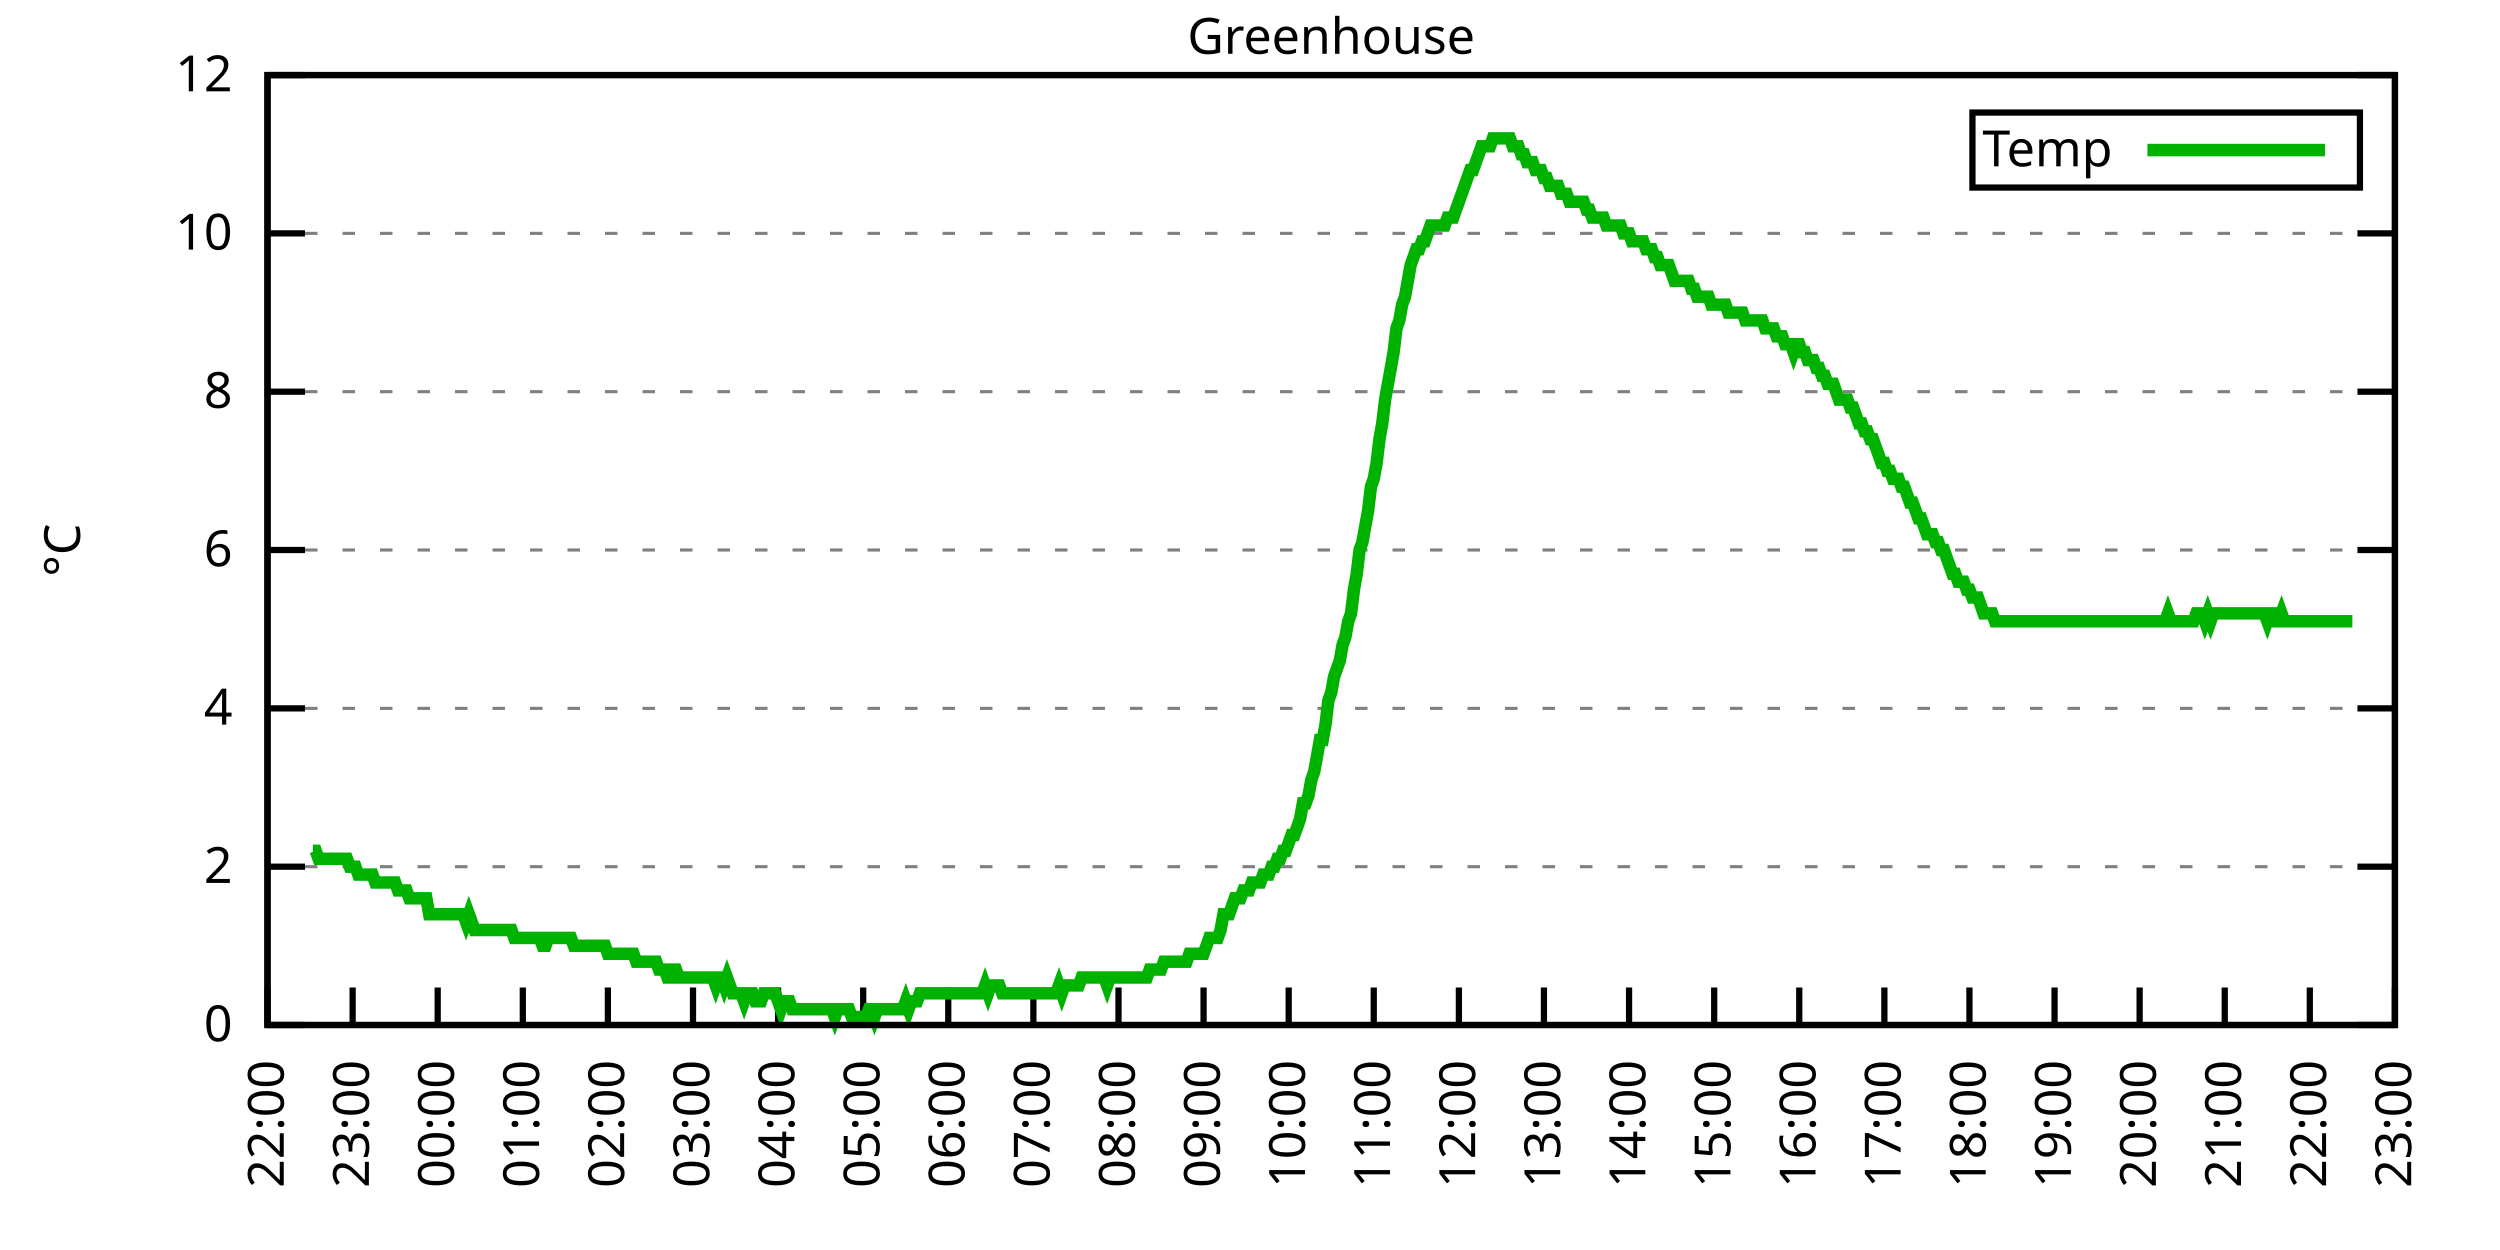
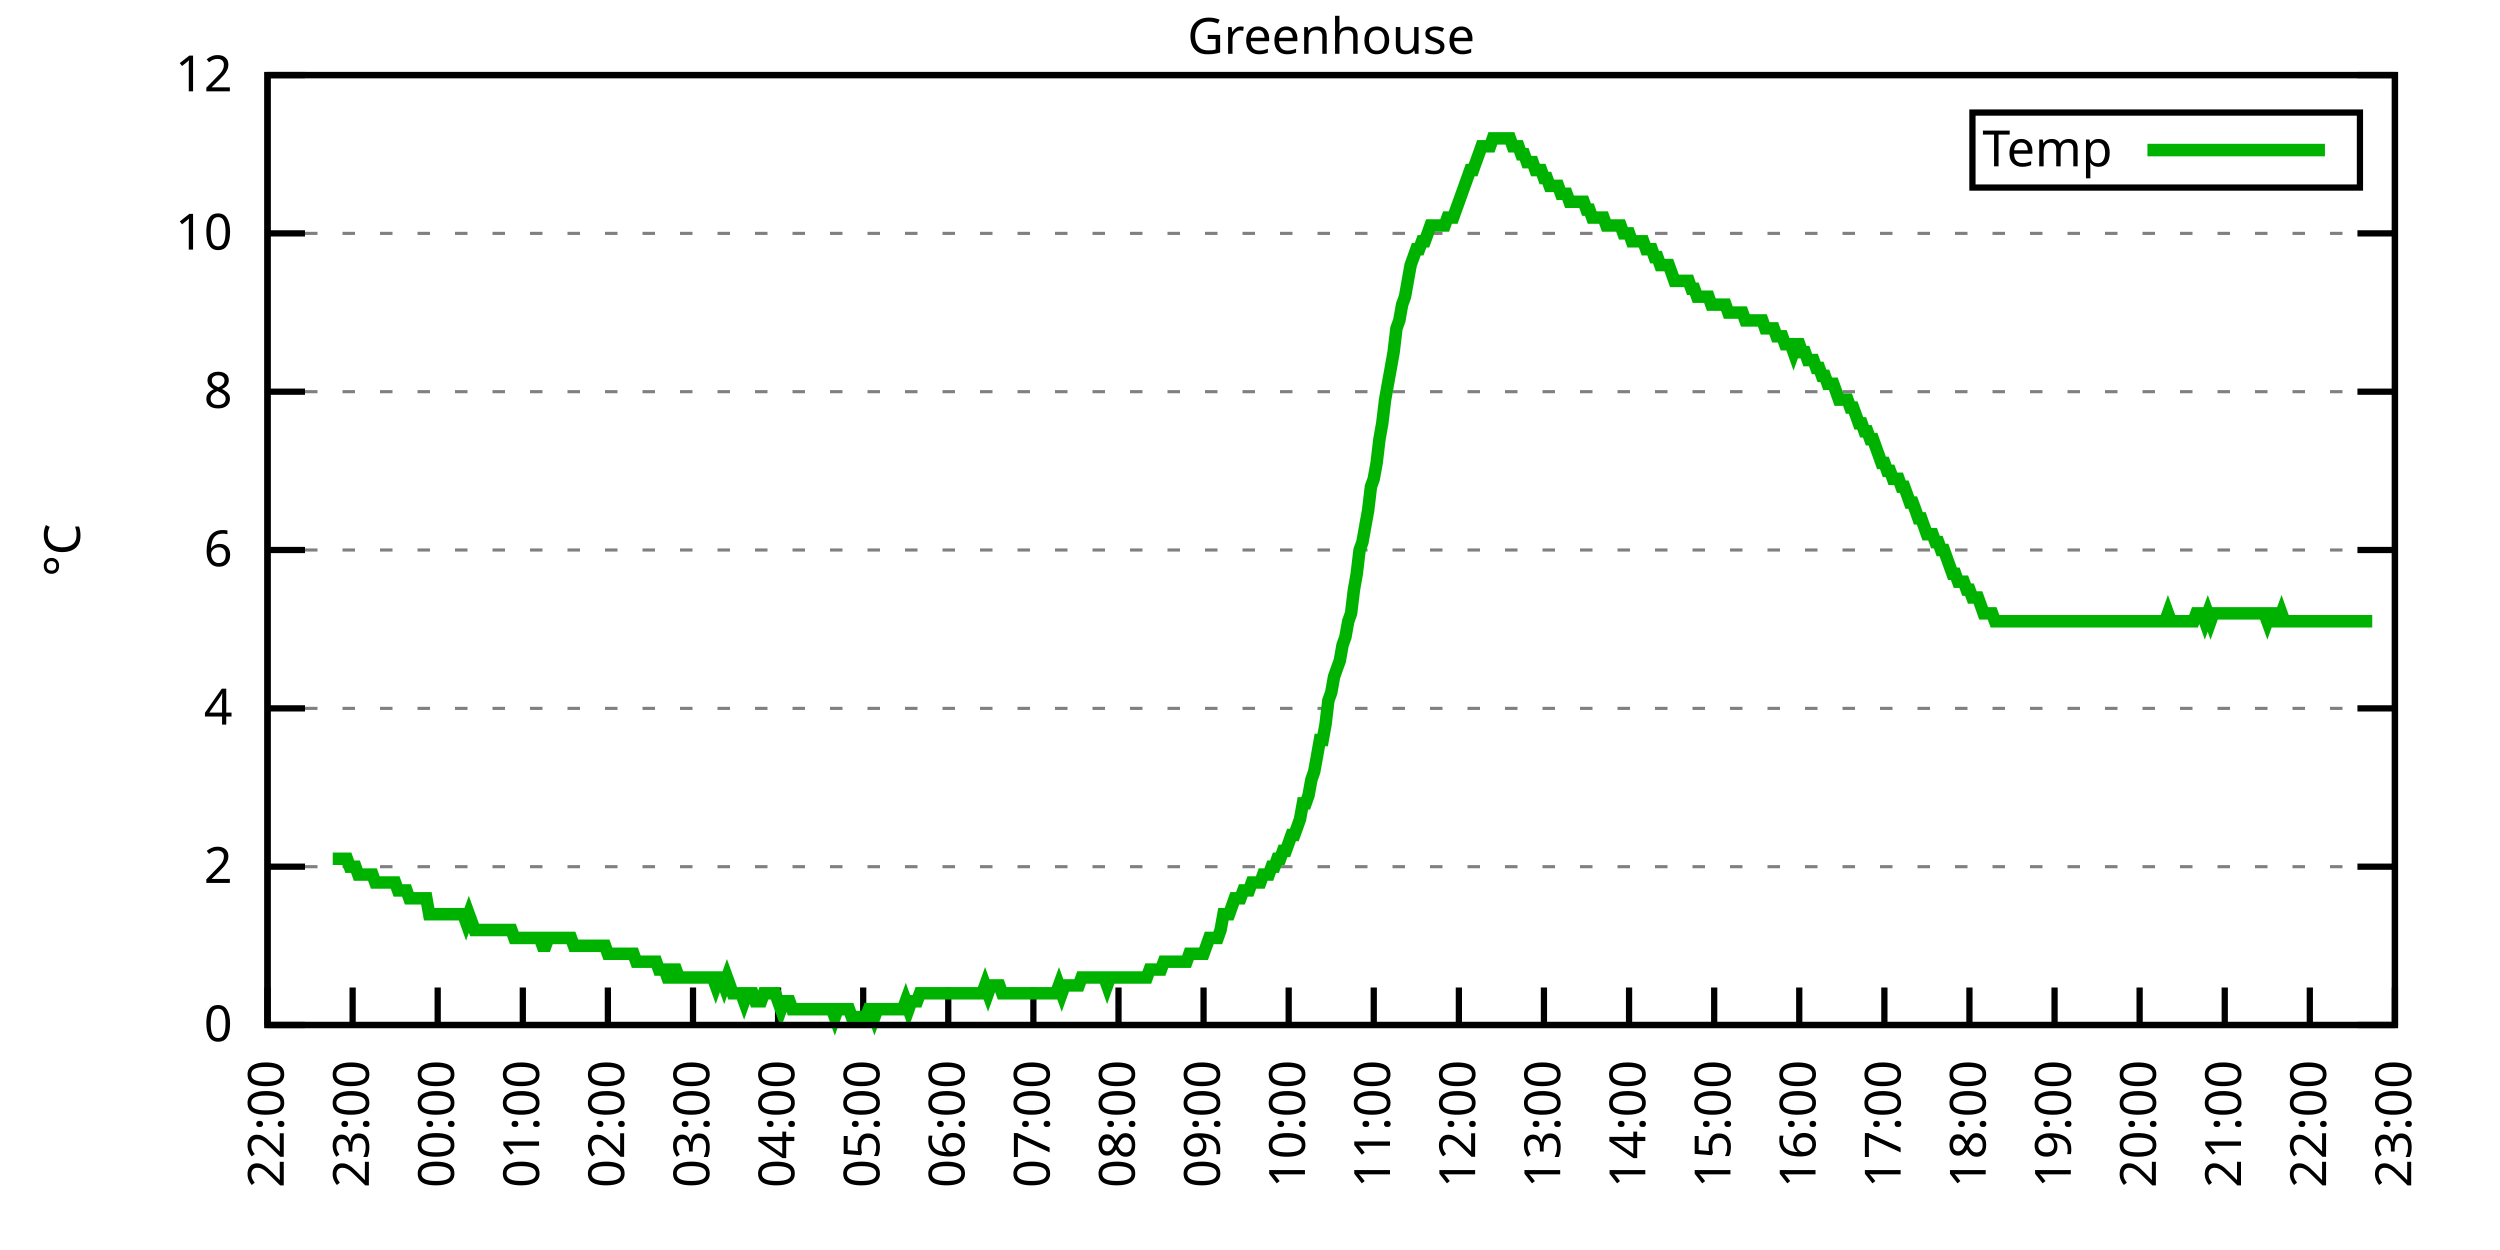
<svg xmlns="http://www.w3.org/2000/svg" xmlns:xlink="http://www.w3.org/1999/xlink" width="400" height="200" viewBox="0 0 400 200">
  <g id="gnuplot_canvas">
    <rect x="0" y="0" width="400" height="200" fill="none" />
    <defs>
      <circle id="gpDot" r="0.5" stroke-width="0.5" stroke="currentColor" />
      <path id="gpPt0" stroke-width="0.333" stroke="currentColor" d="M-1,0 h2 M0,-1 v2" />
      <path id="gpPt1" stroke-width="0.333" stroke="currentColor" d="M-1,-1 L1,1 M1,-1 L-1,1" />
      <path id="gpPt2" stroke-width="0.333" stroke="currentColor" d="M-1,0 L1,0 M0,-1 L0,1 M-1,-1 L1,1 M-1,1 L1,-1" />
      <rect id="gpPt3" stroke-width="0.333" stroke="currentColor" x="-1" y="-1" width="2" height="2" />
      <rect id="gpPt4" stroke-width="0.333" stroke="currentColor" fill="currentColor" x="-1" y="-1" width="2" height="2" />
      <circle id="gpPt5" stroke-width="0.333" stroke="currentColor" cx="0" cy="0" r="1" />
      <use xlink:href="#gpPt5" id="gpPt6" fill="currentColor" stroke="none" />
      <path id="gpPt7" stroke-width="0.333" stroke="currentColor" d="M0,-1.33 L-1.33,0.67 L1.33,0.67 z" />
      <use xlink:href="#gpPt7" id="gpPt8" fill="currentColor" stroke="none" />
      <use xlink:href="#gpPt7" id="gpPt9" stroke="currentColor" transform="rotate(180)" />
      <use xlink:href="#gpPt9" id="gpPt10" fill="currentColor" stroke="none" />
      <use xlink:href="#gpPt3" id="gpPt11" stroke="currentColor" transform="rotate(45)" />
      <use xlink:href="#gpPt11" id="gpPt12" fill="currentColor" stroke="none" />
      <path id="gpPt13" stroke-width="0.333" stroke="currentColor" d="M0,1.330 L1.265,0.411 L0.782,-1.067 L-0.782,-1.076 L-1.265,0.411 z" />
      <use xlink:href="#gpPt13" id="gpPt14" fill="currentColor" stroke="none" />
      <filter id="textbox" filterUnits="objectBoundingBox" x="0" y="0" height="1" width="1">
        <feFlood flood-color="white" flood-opacity="1" result="bgnd" />
        <feComposite in="SourceGraphic" in2="bgnd" operator="atop" />
      </filter>
      <filter id="greybox" filterUnits="objectBoundingBox" x="0" y="0" height="1" width="1">
        <feFlood flood-color="lightgrey" flood-opacity="1" result="grey" />
        <feComposite in="SourceGraphic" in2="grey" operator="atop" />
      </filter>
    </defs>
    <g fill="none" color="white" stroke="currentColor" stroke-width="1.00" stroke-linecap="butt" stroke-linejoin="miter">
</g>
    <g fill="none" color="black" stroke="currentColor" stroke-width="1.00" stroke-linecap="butt" stroke-linejoin="miter">
      <g stroke="none" shape-rendering="crispEdges">
        <polygon fill="rgb(255, 255, 255)" points="42.80,164.00 383.18,164.00 383.18,12.02 42.80,12.02 " />
      </g>
    </g>
    <g fill="none" color="black" stroke="currentColor" stroke-width="1.00" stroke-linecap="butt" stroke-linejoin="miter">
</g>
    <g fill="none" color="black" stroke="black" stroke-width="0.50" stroke-linecap="butt" stroke-linejoin="miter">
</g>
    <g fill="none" color="gray" stroke="currentColor" stroke-width="0.50" stroke-linecap="butt" stroke-linejoin="miter">
      <path stroke="gray" stroke-dasharray="2,4" class="gridline" d="M42.80,164.00 L383.19,164.00  " />
    </g>
    <g fill="none" color="gray" stroke="gray" stroke-width="1.00" stroke-linecap="butt" stroke-linejoin="miter">
</g>
    <g fill="none" color="black" stroke="currentColor" stroke-width="1.00" stroke-linecap="butt" stroke-linejoin="miter">
      <path stroke="black" d="M42.80,164.00 L48.80,164.00 M383.19,164.00 L377.19,164.00  " />
      <g transform="translate(37.20,166.60)" stroke="none" fill="black" font-family="Sans" font-size="8.00" text-anchor="end">
        <text>
          <tspan font-family="Sans"> 0</tspan>
        </text>
      </g>
    </g>
    <g fill="none" color="black" stroke="currentColor" stroke-width="1.00" stroke-linecap="butt" stroke-linejoin="miter">
</g>
    <g fill="none" color="black" stroke="black" stroke-width="0.50" stroke-linecap="butt" stroke-linejoin="miter">
</g>
    <g fill="none" color="gray" stroke="currentColor" stroke-width="0.50" stroke-linecap="butt" stroke-linejoin="miter">
      <path stroke="gray" stroke-dasharray="2,4" class="gridline" d="M42.80,138.67 L383.19,138.67  " />
    </g>
    <g fill="none" color="gray" stroke="gray" stroke-width="1.00" stroke-linecap="butt" stroke-linejoin="miter">
</g>
    <g fill="none" color="black" stroke="currentColor" stroke-width="1.00" stroke-linecap="butt" stroke-linejoin="miter">
      <path stroke="black" d="M42.80,138.67 L48.80,138.67 M383.19,138.67 L377.19,138.67  " />
      <g transform="translate(37.20,141.27)" stroke="none" fill="black" font-family="Sans" font-size="8.00" text-anchor="end">
        <text>
          <tspan font-family="Sans"> 2</tspan>
        </text>
      </g>
    </g>
    <g fill="none" color="black" stroke="currentColor" stroke-width="1.00" stroke-linecap="butt" stroke-linejoin="miter">
</g>
    <g fill="none" color="black" stroke="black" stroke-width="0.50" stroke-linecap="butt" stroke-linejoin="miter">
</g>
    <g fill="none" color="gray" stroke="currentColor" stroke-width="0.50" stroke-linecap="butt" stroke-linejoin="miter">
      <path stroke="gray" stroke-dasharray="2,4" class="gridline" d="M42.80,113.34 L383.19,113.34  " />
    </g>
    <g fill="none" color="gray" stroke="gray" stroke-width="1.00" stroke-linecap="butt" stroke-linejoin="miter">
</g>
    <g fill="none" color="black" stroke="currentColor" stroke-width="1.00" stroke-linecap="butt" stroke-linejoin="miter">
      <path stroke="black" d="M42.80,113.34 L48.80,113.34 M383.19,113.34 L377.19,113.34  " />
      <g transform="translate(37.20,115.94)" stroke="none" fill="black" font-family="Sans" font-size="8.00" text-anchor="end">
        <text>
          <tspan font-family="Sans"> 4</tspan>
        </text>
      </g>
    </g>
    <g fill="none" color="black" stroke="currentColor" stroke-width="1.00" stroke-linecap="butt" stroke-linejoin="miter">
</g>
    <g fill="none" color="black" stroke="black" stroke-width="0.50" stroke-linecap="butt" stroke-linejoin="miter">
</g>
    <g fill="none" color="gray" stroke="currentColor" stroke-width="0.50" stroke-linecap="butt" stroke-linejoin="miter">
      <path stroke="gray" stroke-dasharray="2,4" class="gridline" d="M42.80,88.00 L383.19,88.00  " />
    </g>
    <g fill="none" color="gray" stroke="gray" stroke-width="1.00" stroke-linecap="butt" stroke-linejoin="miter">
</g>
    <g fill="none" color="black" stroke="currentColor" stroke-width="1.00" stroke-linecap="butt" stroke-linejoin="miter">
      <path stroke="black" d="M42.80,88.00 L48.80,88.00 M383.19,88.00 L377.19,88.00  " />
      <g transform="translate(37.20,90.60)" stroke="none" fill="black" font-family="Sans" font-size="8.00" text-anchor="end">
        <text>
          <tspan font-family="Sans"> 6</tspan>
        </text>
      </g>
    </g>
    <g fill="none" color="black" stroke="currentColor" stroke-width="1.00" stroke-linecap="butt" stroke-linejoin="miter">
</g>
    <g fill="none" color="black" stroke="black" stroke-width="0.50" stroke-linecap="butt" stroke-linejoin="miter">
</g>
    <g fill="none" color="gray" stroke="currentColor" stroke-width="0.50" stroke-linecap="butt" stroke-linejoin="miter">
      <path stroke="gray" stroke-dasharray="2,4" class="gridline" d="M42.80,62.67 L383.19,62.67  " />
    </g>
    <g fill="none" color="gray" stroke="gray" stroke-width="1.00" stroke-linecap="butt" stroke-linejoin="miter">
</g>
    <g fill="none" color="black" stroke="currentColor" stroke-width="1.00" stroke-linecap="butt" stroke-linejoin="miter">
      <path stroke="black" d="M42.80,62.67 L48.80,62.67 M383.19,62.67 L377.19,62.67  " />
      <g transform="translate(37.20,65.27)" stroke="none" fill="black" font-family="Sans" font-size="8.00" text-anchor="end">
        <text>
          <tspan font-family="Sans"> 8</tspan>
        </text>
      </g>
    </g>
    <g fill="none" color="black" stroke="currentColor" stroke-width="1.00" stroke-linecap="butt" stroke-linejoin="miter">
</g>
    <g fill="none" color="black" stroke="black" stroke-width="0.50" stroke-linecap="butt" stroke-linejoin="miter">
</g>
    <g fill="none" color="gray" stroke="currentColor" stroke-width="0.50" stroke-linecap="butt" stroke-linejoin="miter">
      <path stroke="gray" stroke-dasharray="2,4" class="gridline" d="M42.80,37.34 L383.19,37.34  " />
    </g>
    <g fill="none" color="gray" stroke="gray" stroke-width="1.00" stroke-linecap="butt" stroke-linejoin="miter">
</g>
    <g fill="none" color="black" stroke="currentColor" stroke-width="1.00" stroke-linecap="butt" stroke-linejoin="miter">
      <path stroke="black" d="M42.80,37.34 L48.80,37.34 M383.19,37.34 L377.19,37.34  " />
      <g transform="translate(37.20,39.94)" stroke="none" fill="black" font-family="Sans" font-size="8.00" text-anchor="end">
        <text>
          <tspan font-family="Sans"> 10</tspan>
        </text>
      </g>
    </g>
    <g fill="none" color="black" stroke="currentColor" stroke-width="1.00" stroke-linecap="butt" stroke-linejoin="miter">
</g>
    <g fill="none" color="black" stroke="black" stroke-width="0.50" stroke-linecap="butt" stroke-linejoin="miter">
</g>
    <g fill="none" color="gray" stroke="currentColor" stroke-width="0.50" stroke-linecap="butt" stroke-linejoin="miter">
      <path stroke="gray" stroke-dasharray="2,4" class="gridline" d="M42.80,12.01 L383.19,12.01  " />
    </g>
    <g fill="none" color="gray" stroke="gray" stroke-width="1.00" stroke-linecap="butt" stroke-linejoin="miter">
</g>
    <g fill="none" color="black" stroke="currentColor" stroke-width="1.00" stroke-linecap="butt" stroke-linejoin="miter">
      <path stroke="black" d="M42.80,12.01 L48.80,12.01 M383.19,12.01 L377.19,12.01  " />
      <g transform="translate(37.20,14.61)" stroke="none" fill="black" font-family="Sans" font-size="8.00" text-anchor="end">
        <text>
          <tspan font-family="Sans"> 12</tspan>
        </text>
      </g>
    </g>
    <g fill="none" color="black" stroke="currentColor" stroke-width="1.00" stroke-linecap="butt" stroke-linejoin="miter">
      <path stroke="black" d="M42.80,164.00 L42.80,158.00  " />
      <g transform="translate(45.40,169.60) rotate(270.00)" stroke="none" fill="black" font-family="Sans" font-size="8.00" text-anchor="end">
        <text>
          <tspan font-family="Sans">22:00</tspan>
        </text>
      </g>
    </g>
    <g fill="none" color="black" stroke="currentColor" stroke-width="1.00" stroke-linecap="butt" stroke-linejoin="miter">
      <path stroke="black" d="M56.42,164.00 L56.42,158.00  " />
      <g transform="translate(59.02,169.60) rotate(270.00)" stroke="none" fill="black" font-family="Sans" font-size="8.00" text-anchor="end">
        <text>
          <tspan font-family="Sans">23:00</tspan>
        </text>
      </g>
    </g>
    <g fill="none" color="black" stroke="currentColor" stroke-width="1.00" stroke-linecap="butt" stroke-linejoin="miter">
      <path stroke="black" d="M70.03,164.00 L70.03,158.00  " />
      <g transform="translate(72.63,169.60) rotate(270.00)" stroke="none" fill="black" font-family="Sans" font-size="8.00" text-anchor="end">
        <text>
          <tspan font-family="Sans">00:00</tspan>
        </text>
      </g>
    </g>
    <g fill="none" color="black" stroke="currentColor" stroke-width="1.00" stroke-linecap="butt" stroke-linejoin="miter">
      <path stroke="black" d="M83.65,164.00 L83.65,158.00  " />
      <g transform="translate(86.25,169.60) rotate(270.00)" stroke="none" fill="black" font-family="Sans" font-size="8.00" text-anchor="end">
        <text>
          <tspan font-family="Sans">01:00</tspan>
        </text>
      </g>
    </g>
    <g fill="none" color="black" stroke="currentColor" stroke-width="1.00" stroke-linecap="butt" stroke-linejoin="miter">
      <path stroke="black" d="M97.26,164.00 L97.26,158.00  " />
      <g transform="translate(99.86,169.60) rotate(270.00)" stroke="none" fill="black" font-family="Sans" font-size="8.00" text-anchor="end">
        <text>
          <tspan font-family="Sans">02:00</tspan>
        </text>
      </g>
    </g>
    <g fill="none" color="black" stroke="currentColor" stroke-width="1.00" stroke-linecap="butt" stroke-linejoin="miter">
      <path stroke="black" d="M110.88,164.00 L110.88,158.00  " />
      <g transform="translate(113.48,169.60) rotate(270.00)" stroke="none" fill="black" font-family="Sans" font-size="8.00" text-anchor="end">
        <text>
          <tspan font-family="Sans">03:00</tspan>
        </text>
      </g>
    </g>
    <g fill="none" color="black" stroke="currentColor" stroke-width="1.00" stroke-linecap="butt" stroke-linejoin="miter">
      <path stroke="black" d="M124.49,164.00 L124.49,158.00  " />
      <g transform="translate(127.09,169.60) rotate(270.00)" stroke="none" fill="black" font-family="Sans" font-size="8.00" text-anchor="end">
        <text>
          <tspan font-family="Sans">04:00</tspan>
        </text>
      </g>
    </g>
    <g fill="none" color="black" stroke="currentColor" stroke-width="1.00" stroke-linecap="butt" stroke-linejoin="miter">
      <path stroke="black" d="M138.11,164.00 L138.11,158.00  " />
      <g transform="translate(140.71,169.60) rotate(270.00)" stroke="none" fill="black" font-family="Sans" font-size="8.00" text-anchor="end">
        <text>
          <tspan font-family="Sans">05:00</tspan>
        </text>
      </g>
    </g>
    <g fill="none" color="black" stroke="currentColor" stroke-width="1.00" stroke-linecap="butt" stroke-linejoin="miter">
      <path stroke="black" d="M151.72,164.00 L151.72,158.00  " />
      <g transform="translate(154.32,169.60) rotate(270.00)" stroke="none" fill="black" font-family="Sans" font-size="8.00" text-anchor="end">
        <text>
          <tspan font-family="Sans">06:00</tspan>
        </text>
      </g>
    </g>
    <g fill="none" color="black" stroke="currentColor" stroke-width="1.00" stroke-linecap="butt" stroke-linejoin="miter">
      <path stroke="black" d="M165.34,164.00 L165.34,158.00  " />
      <g transform="translate(167.94,169.60) rotate(270.00)" stroke="none" fill="black" font-family="Sans" font-size="8.00" text-anchor="end">
        <text>
          <tspan font-family="Sans">07:00</tspan>
        </text>
      </g>
    </g>
    <g fill="none" color="black" stroke="currentColor" stroke-width="1.00" stroke-linecap="butt" stroke-linejoin="miter">
      <path stroke="black" d="M178.96,164.00 L178.96,158.00  " />
      <g transform="translate(181.56,169.60) rotate(270.00)" stroke="none" fill="black" font-family="Sans" font-size="8.00" text-anchor="end">
        <text>
          <tspan font-family="Sans">08:00</tspan>
        </text>
      </g>
    </g>
    <g fill="none" color="black" stroke="currentColor" stroke-width="1.00" stroke-linecap="butt" stroke-linejoin="miter">
      <path stroke="black" d="M192.57,164.00 L192.57,158.00  " />
      <g transform="translate(195.17,169.60) rotate(270.00)" stroke="none" fill="black" font-family="Sans" font-size="8.00" text-anchor="end">
        <text>
          <tspan font-family="Sans">09:00</tspan>
        </text>
      </g>
    </g>
    <g fill="none" color="black" stroke="currentColor" stroke-width="1.00" stroke-linecap="butt" stroke-linejoin="miter">
      <path stroke="black" d="M206.19,164.00 L206.19,158.00  " />
      <g transform="translate(208.79,169.60) rotate(270.00)" stroke="none" fill="black" font-family="Sans" font-size="8.00" text-anchor="end">
        <text>
          <tspan font-family="Sans">10:00</tspan>
        </text>
      </g>
    </g>
    <g fill="none" color="black" stroke="currentColor" stroke-width="1.00" stroke-linecap="butt" stroke-linejoin="miter">
      <path stroke="black" d="M219.80,164.00 L219.80,158.00  " />
      <g transform="translate(222.40,169.60) rotate(270.00)" stroke="none" fill="black" font-family="Sans" font-size="8.00" text-anchor="end">
        <text>
          <tspan font-family="Sans">11:00</tspan>
        </text>
      </g>
    </g>
    <g fill="none" color="black" stroke="currentColor" stroke-width="1.00" stroke-linecap="butt" stroke-linejoin="miter">
      <path stroke="black" d="M233.42,164.00 L233.42,158.00  " />
      <g transform="translate(236.02,169.60) rotate(270.00)" stroke="none" fill="black" font-family="Sans" font-size="8.00" text-anchor="end">
        <text>
          <tspan font-family="Sans">12:00</tspan>
        </text>
      </g>
    </g>
    <g fill="none" color="black" stroke="currentColor" stroke-width="1.00" stroke-linecap="butt" stroke-linejoin="miter">
      <path stroke="black" d="M247.03,164.00 L247.03,158.00  " />
      <g transform="translate(249.63,169.60) rotate(270.00)" stroke="none" fill="black" font-family="Sans" font-size="8.00" text-anchor="end">
        <text>
          <tspan font-family="Sans">13:00</tspan>
        </text>
      </g>
    </g>
    <g fill="none" color="black" stroke="currentColor" stroke-width="1.00" stroke-linecap="butt" stroke-linejoin="miter">
      <path stroke="black" d="M260.65,164.00 L260.65,158.00  " />
      <g transform="translate(263.25,169.60) rotate(270.00)" stroke="none" fill="black" font-family="Sans" font-size="8.00" text-anchor="end">
        <text>
          <tspan font-family="Sans">14:00</tspan>
        </text>
      </g>
    </g>
    <g fill="none" color="black" stroke="currentColor" stroke-width="1.00" stroke-linecap="butt" stroke-linejoin="miter">
      <path stroke="black" d="M274.27,164.00 L274.27,158.00  " />
      <g transform="translate(276.87,169.60) rotate(270.00)" stroke="none" fill="black" font-family="Sans" font-size="8.00" text-anchor="end">
        <text>
          <tspan font-family="Sans">15:00</tspan>
        </text>
      </g>
    </g>
    <g fill="none" color="black" stroke="currentColor" stroke-width="1.00" stroke-linecap="butt" stroke-linejoin="miter">
      <path stroke="black" d="M287.88,164.00 L287.88,158.00  " />
      <g transform="translate(290.48,169.60) rotate(270.00)" stroke="none" fill="black" font-family="Sans" font-size="8.00" text-anchor="end">
        <text>
          <tspan font-family="Sans">16:00</tspan>
        </text>
      </g>
    </g>
    <g fill="none" color="black" stroke="currentColor" stroke-width="1.00" stroke-linecap="butt" stroke-linejoin="miter">
      <path stroke="black" d="M301.50,164.00 L301.50,158.00  " />
      <g transform="translate(304.10,169.60) rotate(270.00)" stroke="none" fill="black" font-family="Sans" font-size="8.00" text-anchor="end">
        <text>
          <tspan font-family="Sans">17:00</tspan>
        </text>
      </g>
    </g>
    <g fill="none" color="black" stroke="currentColor" stroke-width="1.00" stroke-linecap="butt" stroke-linejoin="miter">
      <path stroke="black" d="M315.11,164.00 L315.11,158.00  " />
      <g transform="translate(317.71,169.60) rotate(270.00)" stroke="none" fill="black" font-family="Sans" font-size="8.00" text-anchor="end">
        <text>
          <tspan font-family="Sans">18:00</tspan>
        </text>
      </g>
    </g>
    <g fill="none" color="black" stroke="currentColor" stroke-width="1.00" stroke-linecap="butt" stroke-linejoin="miter">
      <path stroke="black" d="M328.73,164.00 L328.73,158.00  " />
      <g transform="translate(331.33,169.60) rotate(270.00)" stroke="none" fill="black" font-family="Sans" font-size="8.00" text-anchor="end">
        <text>
          <tspan font-family="Sans">19:00</tspan>
        </text>
      </g>
    </g>
    <g fill="none" color="black" stroke="currentColor" stroke-width="1.00" stroke-linecap="butt" stroke-linejoin="miter">
      <path stroke="black" d="M342.34,164.00 L342.34,158.00  " />
      <g transform="translate(344.94,169.60) rotate(270.00)" stroke="none" fill="black" font-family="Sans" font-size="8.00" text-anchor="end">
        <text>
          <tspan font-family="Sans">20:00</tspan>
        </text>
      </g>
    </g>
    <g fill="none" color="black" stroke="currentColor" stroke-width="1.00" stroke-linecap="butt" stroke-linejoin="miter">
      <path stroke="black" d="M355.96,164.00 L355.96,158.00  " />
      <g transform="translate(358.56,169.60) rotate(270.00)" stroke="none" fill="black" font-family="Sans" font-size="8.00" text-anchor="end">
        <text>
          <tspan font-family="Sans">21:00</tspan>
        </text>
      </g>
    </g>
    <g fill="none" color="black" stroke="currentColor" stroke-width="1.00" stroke-linecap="butt" stroke-linejoin="miter">
      <path stroke="black" d="M369.57,164.00 L369.57,158.00  " />
      <g transform="translate(372.17,169.60) rotate(270.00)" stroke="none" fill="black" font-family="Sans" font-size="8.00" text-anchor="end">
        <text>
          <tspan font-family="Sans">22:00</tspan>
        </text>
      </g>
    </g>
    <g fill="none" color="black" stroke="currentColor" stroke-width="1.00" stroke-linecap="butt" stroke-linejoin="miter">
      <path stroke="black" d="M383.19,164.00 L383.19,158.00  " />
      <g transform="translate(385.79,169.60) rotate(270.00)" stroke="none" fill="black" font-family="Sans" font-size="8.00" text-anchor="end">
        <text>
          <tspan font-family="Sans">23:00</tspan>
        </text>
      </g>
    </g>
    <g fill="none" color="black" stroke="currentColor" stroke-width="1.00" stroke-linecap="butt" stroke-linejoin="miter">
</g>
    <g fill="none" color="black" stroke="currentColor" stroke-width="1.00" stroke-linecap="butt" stroke-linejoin="miter">
      <path stroke="black" d="M42.80,12.01 L42.80,164.00 L383.19,164.00 L383.19,12.01 L42.80,12.01 Z  " />
    </g>
    <g fill="none" color="black" stroke="currentColor" stroke-width="1.00" stroke-linecap="butt" stroke-linejoin="miter">
</g>
    <g fill="none" color="black" stroke="currentColor" stroke-width="1.00" stroke-linecap="butt" stroke-linejoin="miter">
      <path stroke="black" d="M315.59,30.01 L315.59,18.01 L377.59,18.01 L377.59,30.01 L315.59,30.01 Z  " />
    </g>
    <g id="Greenhouse_plot_1">
      <g fill="none" color="white" stroke="black" stroke-width="2.00" stroke-linecap="butt" stroke-linejoin="miter">
</g>
      <g fill="none" color="black" stroke="currentColor" stroke-width="2.00" stroke-linecap="butt" stroke-linejoin="miter">
        <g transform="translate(337.99,26.61)" stroke="none" fill="black" font-family="Sans" font-size="8.00" text-anchor="end">
          <text>
            <tspan font-family="Sans">Temp</tspan>
          </text>
        </g>
      </g>
      <g fill="none" color="black" stroke="currentColor" stroke-width="2.00" stroke-linecap="butt" stroke-linejoin="miter">
-         <path stroke="rgb(  0, 178,   0)" d="M343.59,24.01 L371.99,24.01 M50.06,136.14 L50.52,136.14 L50.97,137.40 L51.42,137.40 L51.88,137.40 L52.33,137.40   L52.78,137.40 L53.24,137.40 L53.69,137.40 L54.15,137.40 L54.60,137.40 L55.05,137.40 L55.51,137.40 L55.96,138.67   L56.42,138.67 L56.87,138.67 L57.32,139.93 L57.78,139.93 L58.23,139.93 L58.68,139.93 L59.14,139.93 L59.59,139.93   L60.05,141.20 L60.50,141.20 L60.95,141.20 L61.41,141.20 L61.86,141.20 L62.32,141.20 L62.77,141.20 L63.22,141.20   L63.68,142.47 L64.13,142.47 L64.58,142.47 L65.04,142.47 L65.49,143.73 L65.95,143.73 L66.40,143.73 L66.85,143.73   L67.31,143.73 L67.76,143.73 L68.22,143.73 L68.67,146.27 L69.12,146.27 L69.58,146.27 L70.03,146.27 L70.49,146.27   L70.94,146.27 L71.39,146.27 L71.85,146.27 L72.30,146.27 L72.75,146.27 L73.21,146.27 L73.66,146.27 L74.12,146.27   L74.57,147.53 L75.02,146.27 L75.48,147.53 L75.93,148.80 L76.39,148.80 L76.84,148.80 L77.29,148.80 L77.75,148.80   L78.20,148.80 L78.65,148.80 L79.11,148.80 L79.56,148.80 L80.02,148.80 L80.47,148.80 L80.92,148.80 L81.38,148.80   L81.83,148.80 L82.29,150.07 L82.74,150.07 L83.19,150.07 L83.65,150.07 L84.10,150.07 L84.55,150.07 L85.01,150.07   L85.46,150.07 L85.92,150.07 L86.37,150.07 L86.82,151.33 L87.28,151.33 L87.73,150.07 L88.19,150.07 L88.64,150.07   L89.09,150.07 L89.55,150.07 L90.00,150.07 L90.45,150.07 L90.91,150.07 L91.36,150.07 L91.82,151.33 L92.27,151.33   L92.72,151.33 L93.18,151.33 L93.63,151.33 L94.09,151.33 L94.54,151.33 L94.99,151.33 L95.45,151.33 L95.90,151.33   L96.35,151.33 L96.81,151.33 L97.26,152.60 L97.72,152.60 L98.17,152.60 L98.62,152.60 L99.08,152.60 L99.53,152.60   L99.99,152.60 L100.44,152.60 L100.89,152.60 L101.35,152.60 L101.80,153.87 L102.25,153.87 L102.71,153.87 L103.16,153.87   L103.62,153.87 L104.07,153.87 L104.52,153.87 L104.98,153.87 L105.43,155.13 L105.89,155.13 L106.34,155.13 L106.79,156.40   L107.25,156.40 L107.70,155.13 L108.15,155.13 L108.61,156.40 L109.06,156.40 L109.52,156.40 L109.97,156.40 L110.42,156.40   L110.88,156.40 L111.33,156.40 L111.79,156.40 L112.24,156.40 L112.69,156.40 L113.15,156.40 L113.60,156.40 L114.05,156.40   L114.51,157.67 L114.96,156.40 L115.42,156.40 L115.87,157.67 L116.32,156.40 L116.78,157.67 L117.23,158.93 L117.69,158.93   L118.14,158.93 L118.59,158.93 L119.05,160.20 L119.50,158.93 L119.96,158.93 L120.41,158.93 L120.86,160.20 L121.32,160.20   L121.77,160.20 L122.22,158.93 L122.68,158.93 L123.13,158.93 L123.59,158.93 L124.04,158.93 L124.49,160.20 L124.95,161.47   L125.40,160.20 L125.86,160.20 L126.31,160.20 L126.76,161.47 L127.22,161.47 L127.67,161.47 L128.12,161.47 L128.58,161.47   L129.03,161.47 L129.49,161.47 L129.94,161.47 L130.39,161.47 L130.85,161.47 L131.30,161.47 L131.76,161.47 L132.21,161.47   L132.66,161.47 L133.12,161.47 L133.57,162.73 L134.02,161.47 L134.48,161.47 L134.93,161.47 L135.39,161.47 L135.84,161.47   L136.29,162.73 L136.75,162.73 L137.20,162.73 L137.66,162.73 L138.11,162.73 L138.56,162.73 L139.02,161.47 L139.47,161.47   L139.92,162.73 L140.38,161.47 L140.83,161.47 L141.29,161.47 L141.74,161.47 L142.19,161.47 L142.65,161.47 L143.10,161.47   L143.56,161.47 L144.01,161.47 L144.46,161.47 L144.92,160.20 L145.37,161.47 L145.82,160.20 L146.28,160.20 L146.73,160.20   L147.19,158.93 L147.64,158.93 L148.09,158.93 L148.55,158.93 L149.00,158.93 L149.46,158.93 L149.91,158.93 L150.36,158.93   L150.82,158.93 L151.27,158.93 L151.72,158.93 L152.18,158.93 L152.63,158.93 L153.09,158.93 L153.54,158.93 L153.99,158.93   L154.45,158.93 L154.90,158.93 L155.36,158.93 L155.81,158.93 L156.26,158.93 L156.72,158.93 L157.17,158.93 L157.62,157.67   L158.08,158.93 L158.53,157.67 L158.99,157.67 L159.44,157.67 L159.89,157.67 L160.35,158.93 L160.80,158.93 L161.26,158.93   L161.71,158.93 L162.16,158.93 L162.62,158.93 L163.07,158.93 L163.52,158.93 L163.98,158.93 L164.43,158.93 L164.89,158.93   L165.34,158.93 L165.79,158.93 L166.25,158.93 L166.70,158.93 L167.16,158.93 L167.61,158.93 L168.06,158.93 L168.52,158.93   L168.97,158.93 L169.43,157.67 L169.88,158.93 L170.33,157.67 L170.79,157.67 L171.24,157.67 L171.69,157.67 L172.15,157.67   L172.60,157.67 L173.06,156.40 L173.51,156.40 L173.96,156.40 L174.42,156.40 L174.87,156.40 L175.33,156.40 L175.78,156.40   L176.23,156.40 L176.69,156.40 L177.14,157.67 L177.59,156.40 L178.05,156.40 L178.50,156.40 L178.96,156.40 L179.41,156.40   L179.86,156.40 L180.32,156.40 L180.77,156.40 L181.23,156.40 L181.68,156.40 L182.13,156.40 L182.59,156.40 L183.04,156.40   L183.49,156.40 L183.95,155.13 L184.40,155.13 L184.86,155.13 L185.31,155.13 L185.76,155.13 L186.22,153.87 L186.67,153.87   L187.13,153.87 L187.58,153.87 L188.03,153.87 L188.49,153.87 L188.94,153.87 L189.39,153.87 L189.85,153.87 L190.30,152.60   L190.76,152.60 L191.21,152.60 L191.66,152.60 L192.12,152.60 L192.57,152.60 L193.03,151.33 L193.48,150.07 L193.93,150.07   L194.39,150.07 L194.84,150.07 L195.29,148.80 L195.75,146.27 L196.20,146.27 L196.66,146.27 L197.11,145.00 L197.56,143.73   L198.02,143.73 L198.47,143.73 L198.93,142.47 L199.38,142.47 L199.83,142.47 L200.29,141.20 L200.74,141.20 L201.19,141.20   L201.65,141.20 L202.10,139.93 L202.56,139.93 L203.01,139.93 L203.46,138.67 L203.92,138.67 L204.37,137.40 L204.83,137.40   L205.28,136.14 L205.73,136.14 L206.19,134.87 L206.64,133.60 L207.09,133.60 L207.55,132.34 L208.00,131.07 L208.46,128.54   L208.91,128.54 L209.36,127.27 L209.82,124.74 L210.27,123.47 L210.73,120.94 L211.18,118.40 L211.63,118.40 L212.09,115.87   L212.54,112.07 L213.00,110.80 L213.45,108.27 L213.90,107.00 L214.36,105.74 L214.81,103.20 L215.26,101.94 L215.72,99.40   L216.17,98.14 L216.63,94.34 L217.08,91.80 L217.53,88.00 L217.99,86.74 L218.44,84.21 L218.90,81.67 L219.35,77.87   L219.80,76.61 L220.26,74.07 L220.71,70.27 L221.16,67.74 L221.62,63.94 L222.07,61.41 L222.53,58.87 L222.98,56.34   L223.43,52.54 L223.89,51.27 L224.34,48.74 L224.80,47.47 L225.25,44.94 L225.70,42.41 L226.16,41.14 L226.61,39.87   L227.06,39.87 L227.52,38.61 L227.97,38.61 L228.43,37.34 L228.88,36.08 L229.33,36.08 L229.79,36.08 L230.24,36.08   L230.70,36.08 L231.15,36.08 L231.60,34.81 L232.06,34.81 L232.51,34.81 L232.96,33.54 L233.42,32.28 L233.87,31.01   L234.33,29.74 L234.78,28.48 L235.23,27.21 L235.69,27.21 L236.14,25.94 L236.60,24.68 L237.05,23.41 L237.50,23.41   L237.96,23.41 L238.41,23.41 L238.86,22.14 L239.32,22.14 L239.77,22.14 L240.23,22.14 L240.68,22.14 L241.13,22.14   L241.59,22.14 L242.04,23.41 L242.50,23.41 L242.95,23.41 L243.40,24.68 L243.86,24.68 L244.31,25.94 L244.76,25.94   L245.22,25.94 L245.67,27.21 L246.13,27.21 L246.58,27.21 L247.03,28.48 L247.49,28.48 L247.94,29.74 L248.40,29.74   L248.85,29.74 L249.30,29.74 L249.76,31.01 L250.21,31.01 L250.66,31.01 L251.12,32.28 L251.57,32.28 L252.03,32.28   L252.48,32.28 L252.93,32.28 L253.39,32.28 L253.84,33.54 L254.30,33.54 L254.75,34.81 L255.20,34.81 L255.66,34.81   L256.11,34.81 L256.56,34.81 L257.02,36.08 L257.47,36.08 L257.93,36.08 L258.38,36.08 L258.83,36.08 L259.29,36.08   L259.74,37.34 L260.20,37.34 L260.65,37.34 L261.10,38.61 L261.56,38.61 L262.01,38.61 L262.47,38.61 L262.92,38.61   L263.37,39.87 L263.83,39.87 L264.28,39.87 L264.73,41.14 L265.19,41.14 L265.64,42.41 L266.10,42.41 L266.55,42.41   L267.00,42.41 L267.46,43.67 L267.91,44.94 L268.37,44.94 L268.82,44.94 L269.27,44.94 L269.73,44.94 L270.18,44.94   L270.63,46.21 L271.09,46.21 L271.54,47.47 L272.00,47.47 L272.45,47.47 L272.90,47.47 L273.36,47.47 L273.81,48.74   L274.27,48.74 L274.72,48.74 L275.17,48.74 L275.63,48.74 L276.08,48.74 L276.53,50.01 L276.99,50.01 L277.44,50.01   L277.90,50.01 L278.35,50.01 L278.80,50.01 L279.26,51.27 L279.71,51.27 L280.17,51.27 L280.62,51.27 L281.07,51.27   L281.53,51.27 L281.98,51.27 L282.43,52.54 L282.89,52.54 L283.34,52.54 L283.80,52.54 L284.25,53.81 L284.70,53.81   L285.16,53.81 L285.61,55.07 L286.07,55.07 L286.52,55.07 L286.97,56.34 L287.43,55.07 L287.88,55.07 L288.33,56.34   L288.79,56.34 L289.24,57.61 L289.70,57.61 L290.15,57.61 L290.60,58.87 L291.06,58.87 L291.51,60.14 L291.97,60.14   L292.42,61.41 L292.87,61.41 L293.33,61.41 L293.78,62.67 L294.23,63.94 L294.69,63.94 L295.14,63.94 L295.60,63.94   L296.05,65.21 L296.50,65.21 L296.96,66.47 L297.41,67.74 L297.87,67.74 L298.32,69.01 L298.77,69.01 L299.23,70.27   L299.68,70.27 L300.13,71.54 L300.59,72.81 L301.04,74.07 L301.50,74.07 L301.95,75.34 L302.40,75.34 L302.86,76.61   L303.31,76.61 L303.77,76.61 L304.22,77.87 L304.67,77.87 L305.13,79.14 L305.58,80.41 L306.03,80.41 L306.49,81.67   L306.94,82.94 L307.40,82.94 L307.85,84.21 L308.30,85.47 L308.76,85.47 L309.21,85.47 L309.67,86.74 L310.12,86.74   L310.57,88.00 L311.03,88.00 L311.48,89.27 L311.94,90.54 L312.39,91.80 L312.84,91.80 L313.30,93.07 L313.75,93.07   L314.20,93.07 L314.66,94.34 L315.11,94.34 L315.57,95.60 L316.02,95.60 L316.47,95.60 L316.93,96.87 L317.38,98.14   L317.84,98.14 L318.29,98.14 L318.74,98.14 L319.20,99.40 L319.65,99.40 L320.10,99.40 L320.56,99.40 L321.01,99.40   L321.47,99.40 L321.92,99.40 L322.37,99.40 L322.83,99.40 L323.28,99.40 L323.74,99.40 L324.19,99.40 L324.64,99.40   L325.10,99.40 L325.55,99.40 L326.00,99.40 L326.46,99.40 L326.91,99.40 L327.37,99.40 L327.82,99.40 L328.27,99.40   L328.73,99.40 L329.18,99.40 L329.64,99.40 L330.09,99.40 L330.54,99.40 L331.00,99.40 L331.45,99.40 L331.90,99.40   L332.36,99.40 L332.81,99.40 L333.27,99.40 L333.72,99.40 L334.17,99.40 L334.63,99.40 L335.08,99.40 L335.54,99.40   L335.99,99.40 L336.44,99.40 L336.90,99.40 L337.35,99.40 L337.80,99.40 L338.26,99.40 L338.71,99.40 L339.17,99.40   L339.62,99.40 L340.07,99.40 L340.53,99.40 L340.98,99.40 L341.44,99.40 L341.89,99.40 L342.34,99.40 L342.80,99.40   L343.25,99.40 L343.70,99.40 L344.16,99.40 L344.39,99.40 L345.07,99.40 L345.52,99.40 L345.97,99.40 L346.43,99.40   L346.88,98.14 L347.34,99.40 L347.79,99.40 L348.24,99.40 L348.70,99.40 L349.15,99.40 L349.60,99.40 L350.06,99.40   L350.51,99.40 L350.97,99.40 L351.42,98.14 L351.87,98.14 L352.33,98.14 L352.78,99.40 L353.24,98.14 L353.69,99.40   L354.14,98.14 L354.60,98.14 L355.05,98.14 L355.50,98.14 L355.96,98.14 L356.41,98.14 L356.87,98.14 L357.32,98.14   L357.77,98.14 L358.23,98.14 L358.68,98.14 L359.14,98.14 L359.59,98.14 L360.04,98.14 L360.50,98.14 L360.95,98.14   L361.41,98.14 L361.86,98.14 L362.31,98.14 L362.77,99.40 L363.22,98.14 L363.67,98.14 L364.13,99.40 L364.58,99.40   L365.04,98.14 L365.49,99.40 L365.94,99.40 L366.40,99.40 L366.85,99.40 L367.31,99.40 L367.76,99.40 L368.21,99.40   L368.67,99.40 L369.12,99.40 L369.57,99.40 L370.03,99.40 L370.48,99.40 L370.94,99.40 L371.39,99.40 L371.84,99.40   L372.30,99.40 L372.75,99.40 L373.21,99.40 L373.66,99.40 L374.11,99.40 L374.57,99.40 L375.02,99.40 L375.47,99.40   L375.93,99.40 L376.38,99.40  " />
+         <path stroke="rgb(  0, 178,   0)" d="M343.59,24.01 L371.99,24.01 M53.24,137.40 L53.69,137.40 L54.15,137.40 L54.60,137.40 L55.05,137.40 L55.51,137.40   L55.96,138.67 L56.42,138.67 L56.87,138.67 L57.32,139.93 L57.78,139.93 L58.23,139.93 L58.68,139.93 L59.14,139.93   L59.59,139.93 L60.05,141.20 L60.50,141.20 L60.95,141.20 L61.41,141.20 L61.86,141.20 L62.32,141.20 L62.77,141.20   L63.22,141.20 L63.68,142.47 L64.13,142.47 L64.58,142.47 L65.04,142.47 L65.49,143.73 L65.95,143.73 L66.40,143.73   L66.85,143.73 L67.31,143.73 L67.76,143.73 L68.22,143.73 L68.67,146.27 L69.12,146.27 L69.58,146.27 L70.03,146.27   L70.49,146.27 L70.94,146.27 L71.39,146.27 L71.85,146.27 L72.30,146.27 L72.75,146.27 L73.21,146.27 L73.66,146.27   L74.12,146.27 L74.57,147.53 L75.02,146.27 L75.48,147.53 L75.93,148.80 L76.39,148.80 L76.84,148.80 L77.29,148.80   L77.75,148.80 L78.20,148.80 L78.65,148.80 L79.11,148.80 L79.56,148.80 L80.02,148.80 L80.47,148.80 L80.92,148.80   L81.38,148.80 L81.83,148.80 L82.29,150.07 L82.74,150.07 L83.19,150.07 L83.65,150.07 L84.10,150.07 L84.55,150.07   L85.01,150.07 L85.46,150.07 L85.92,150.07 L86.37,150.07 L86.82,151.33 L87.28,151.33 L87.73,150.07 L88.19,150.07   L88.64,150.07 L89.09,150.07 L89.55,150.07 L90.00,150.07 L90.45,150.07 L90.91,150.07 L91.36,150.07 L91.82,151.33   L92.27,151.33 L92.72,151.33 L93.18,151.33 L93.63,151.33 L94.09,151.33 L94.54,151.33 L94.99,151.33 L95.45,151.33   L95.90,151.33 L96.35,151.33 L96.81,151.33 L97.26,152.60 L97.72,152.60 L98.17,152.60 L98.62,152.60 L99.08,152.60   L99.53,152.60 L99.99,152.60 L100.44,152.60 L100.89,152.60 L101.35,152.60 L101.80,153.87 L102.25,153.87 L102.71,153.87   L103.16,153.87 L103.62,153.87 L104.07,153.87 L104.52,153.87 L104.98,153.87 L105.43,155.13 L105.89,155.13 L106.34,155.13   L106.79,156.40 L107.25,156.40 L107.70,155.13 L108.15,155.13 L108.61,156.40 L109.06,156.40 L109.52,156.40 L109.97,156.40   L110.42,156.40 L110.88,156.40 L111.33,156.40 L111.79,156.40 L112.24,156.40 L112.69,156.40 L113.15,156.40 L113.60,156.40   L114.05,156.40 L114.51,157.67 L114.96,156.40 L115.42,156.40 L115.87,157.67 L116.32,156.40 L116.78,157.67 L117.23,158.93   L117.69,158.93 L118.14,158.93 L118.59,158.93 L119.05,160.20 L119.50,158.93 L119.96,158.93 L120.41,158.93 L120.86,160.20   L121.32,160.20 L121.77,160.20 L122.22,158.93 L122.68,158.93 L123.13,158.93 L123.59,158.93 L124.04,158.93 L124.49,160.20   L124.95,161.47 L125.40,160.20 L125.86,160.20 L126.31,160.20 L126.76,161.47 L127.22,161.47 L127.67,161.47 L128.12,161.47   L128.58,161.47 L129.03,161.47 L129.49,161.47 L129.94,161.47 L130.39,161.47 L130.85,161.47 L131.30,161.47 L131.76,161.47   L132.21,161.47 L132.66,161.47 L133.12,161.47 L133.57,162.73 L134.02,161.47 L134.48,161.47 L134.93,161.47 L135.39,161.47   L135.84,161.47 L136.29,162.73 L136.75,162.73 L137.20,162.73 L137.66,162.73 L138.11,162.73 L138.56,162.73 L139.02,161.47   L139.47,161.47 L139.92,162.73 L140.38,161.47 L140.83,161.47 L141.29,161.47 L141.74,161.47 L142.19,161.47 L142.65,161.47   L143.10,161.47 L143.56,161.47 L144.01,161.47 L144.46,161.47 L144.92,160.20 L145.37,161.47 L145.82,160.20 L146.28,160.20   L146.73,160.20 L147.19,158.93 L147.64,158.93 L148.09,158.93 L148.55,158.93 L149.00,158.93 L149.46,158.93 L149.91,158.93   L150.36,158.93 L150.82,158.93 L151.27,158.93 L151.72,158.93 L152.18,158.93 L152.63,158.93 L153.09,158.93 L153.54,158.93   L153.99,158.93 L154.45,158.93 L154.90,158.93 L155.36,158.93 L155.81,158.93 L156.26,158.93 L156.72,158.93 L157.17,158.93   L157.62,157.67 L158.08,158.93 L158.53,157.67 L158.99,157.67 L159.44,157.67 L159.89,157.67 L160.35,158.93 L160.80,158.93   L161.26,158.93 L161.71,158.93 L162.16,158.93 L162.62,158.93 L163.07,158.93 L163.52,158.93 L163.98,158.93 L164.43,158.93   L164.89,158.93 L165.34,158.93 L165.79,158.93 L166.25,158.93 L166.70,158.93 L167.16,158.93 L167.61,158.93 L168.06,158.93   L168.52,158.93 L168.97,158.93 L169.43,157.67 L169.88,158.93 L170.33,157.67 L170.79,157.67 L171.24,157.67 L171.69,157.67   L172.15,157.67 L172.60,157.67 L173.06,156.40 L173.51,156.40 L173.96,156.40 L174.42,156.40 L174.87,156.40 L175.33,156.40   L175.78,156.40 L176.23,156.40 L176.69,156.40 L177.14,157.67 L177.59,156.40 L178.05,156.40 L178.50,156.40 L178.96,156.40   L179.41,156.40 L179.86,156.40 L180.32,156.40 L180.77,156.40 L181.23,156.40 L181.68,156.40 L182.13,156.40 L182.59,156.40   L183.04,156.40 L183.49,156.40 L183.95,155.13 L184.40,155.13 L184.86,155.13 L185.31,155.13 L185.76,155.13 L186.22,153.87   L186.67,153.87 L187.13,153.87 L187.58,153.87 L188.03,153.87 L188.49,153.87 L188.94,153.87 L189.39,153.87 L189.85,153.87   L190.30,152.60 L190.76,152.60 L191.21,152.60 L191.66,152.60 L192.12,152.60 L192.57,152.60 L193.03,151.33 L193.48,150.07   L193.93,150.07 L194.39,150.07 L194.84,150.07 L195.29,148.80 L195.75,146.27 L196.20,146.27 L196.66,146.27 L197.11,145.00   L197.56,143.73 L198.02,143.73 L198.47,143.73 L198.93,142.47 L199.38,142.47 L199.83,142.47 L200.29,141.20 L200.74,141.20   L201.19,141.20 L201.65,141.20 L202.10,139.93 L202.56,139.93 L203.01,139.93 L203.46,138.67 L203.92,138.67 L204.37,137.40   L204.83,137.40 L205.28,136.14 L205.73,136.14 L206.19,134.87 L206.64,133.60 L207.09,133.60 L207.55,132.34 L208.00,131.07   L208.46,128.54 L208.91,128.54 L209.36,127.27 L209.82,124.74 L210.27,123.47 L210.73,120.94 L211.18,118.40 L211.63,118.40   L212.09,115.87 L212.54,112.07 L213.00,110.80 L213.45,108.27 L213.90,107.00 L214.36,105.74 L214.81,103.20 L215.26,101.94   L215.72,99.40 L216.17,98.14 L216.63,94.34 L217.08,91.80 L217.53,88.00 L217.99,86.74 L218.44,84.21 L218.90,81.67   L219.35,77.87 L219.80,76.61 L220.26,74.07 L220.71,70.27 L221.16,67.74 L221.62,63.94 L222.07,61.41 L222.53,58.87   L222.98,56.34 L223.43,52.54 L223.89,51.27 L224.34,48.74 L224.80,47.47 L225.25,44.94 L225.70,42.41 L226.16,41.14   L226.61,39.87 L227.06,39.87 L227.52,38.61 L227.97,38.61 L228.43,37.34 L228.88,36.08 L229.33,36.08 L229.79,36.08   L230.24,36.08 L230.70,36.08 L231.15,36.08 L231.60,34.81 L232.06,34.81 L232.51,34.81 L232.96,33.54 L233.42,32.28   L233.87,31.01 L234.33,29.74 L234.78,28.48 L235.23,27.21 L235.69,27.21 L236.14,25.94 L236.60,24.68 L237.05,23.41   L237.50,23.41 L237.96,23.41 L238.41,23.41 L238.86,22.14 L239.32,22.14 L239.77,22.14 L240.23,22.14 L240.68,22.14   L241.13,22.14 L241.59,22.14 L242.04,23.41 L242.50,23.41 L242.95,23.41 L243.40,24.68 L243.86,24.68 L244.31,25.94   L244.76,25.94 L245.22,25.94 L245.67,27.21 L246.13,27.21 L246.58,27.21 L247.03,28.48 L247.49,28.48 L247.94,29.74   L248.40,29.74 L248.85,29.74 L249.30,29.74 L249.76,31.01 L250.21,31.01 L250.66,31.01 L251.12,32.28 L251.57,32.28   L252.03,32.28 L252.48,32.28 L252.93,32.28 L253.39,32.28 L253.84,33.54 L254.30,33.54 L254.75,34.81 L255.20,34.81   L255.66,34.81 L256.11,34.81 L256.56,34.81 L257.02,36.08 L257.47,36.08 L257.93,36.08 L258.38,36.08 L258.83,36.08   L259.29,36.08 L259.74,37.34 L260.20,37.34 L260.65,37.34 L261.10,38.61 L261.56,38.61 L262.01,38.61 L262.47,38.61   L262.92,38.61 L263.37,39.87 L263.83,39.87 L264.28,39.87 L264.73,41.14 L265.19,41.14 L265.64,42.41 L266.10,42.41   L266.55,42.41 L267.00,42.41 L267.46,43.67 L267.91,44.94 L268.37,44.94 L268.82,44.94 L269.27,44.94 L269.73,44.94   L270.18,44.94 L270.63,46.21 L271.09,46.21 L271.54,47.47 L272.00,47.47 L272.45,47.47 L272.90,47.47 L273.36,47.47   L273.81,48.74 L274.27,48.74 L274.72,48.74 L275.17,48.74 L275.63,48.74 L276.08,48.74 L276.53,50.01 L276.99,50.01   L277.44,50.01 L277.90,50.01 L278.35,50.01 L278.80,50.01 L279.26,51.27 L279.71,51.27 L280.17,51.27 L280.62,51.27   L281.07,51.27 L281.53,51.27 L281.98,51.27 L282.43,52.54 L282.89,52.54 L283.34,52.54 L283.80,52.54 L284.25,53.81   L284.70,53.81 L285.16,53.81 L285.61,55.07 L286.07,55.07 L286.52,55.07 L286.97,56.34 L287.43,55.07 L287.88,55.07   L288.33,56.34 L288.79,56.34 L289.24,57.61 L289.70,57.61 L290.15,57.61 L290.60,58.87 L291.06,58.87 L291.51,60.14   L291.97,60.14 L292.42,61.41 L292.87,61.41 L293.33,61.41 L293.78,62.67 L294.23,63.94 L294.69,63.94 L295.14,63.94   L295.60,63.94 L296.05,65.21 L296.50,65.21 L296.96,66.47 L297.41,67.74 L297.87,67.74 L298.32,69.01 L298.77,69.01   L299.23,70.27 L299.68,70.27 L300.13,71.54 L300.59,72.81 L301.04,74.07 L301.50,74.07 L301.95,75.34 L302.40,75.34   L302.86,76.61 L303.31,76.61 L303.77,76.61 L304.22,77.87 L304.67,77.87 L305.13,79.14 L305.58,80.41 L306.03,80.41   L306.49,81.67 L306.94,82.94 L307.40,82.94 L307.85,84.21 L308.30,85.47 L308.76,85.47 L309.21,85.47 L309.67,86.74   L310.12,86.74 L310.57,88.00 L311.03,88.00 L311.48,89.27 L311.94,90.54 L312.39,91.80 L312.84,91.80 L313.30,93.07   L313.75,93.07 L314.20,93.07 L314.66,94.34 L315.11,94.34 L315.57,95.60 L316.02,95.60 L316.47,95.60 L316.93,96.87   L317.38,98.14 L317.84,98.14 L318.29,98.14 L318.74,98.14 L319.20,99.40 L319.65,99.40 L320.10,99.40 L320.56,99.40   L321.01,99.40 L321.47,99.40 L321.92,99.40 L322.37,99.40 L322.83,99.40 L323.28,99.40 L323.74,99.40 L324.19,99.40   L324.64,99.40 L325.10,99.40 L325.55,99.40 L326.00,99.40 L326.46,99.40 L326.91,99.40 L327.37,99.40 L327.82,99.40   L328.27,99.40 L328.73,99.40 L329.18,99.40 L329.64,99.40 L330.09,99.40 L330.54,99.40 L331.00,99.40 L331.45,99.40   L331.90,99.40 L332.36,99.40 L332.81,99.40 L333.27,99.40 L333.72,99.40 L334.17,99.40 L334.63,99.40 L335.08,99.40   L335.54,99.40 L335.99,99.40 L336.44,99.40 L336.90,99.40 L337.35,99.40 L337.80,99.40 L338.26,99.40 L338.71,99.40   L339.17,99.40 L339.62,99.40 L340.07,99.40 L340.53,99.40 L340.98,99.40 L341.44,99.40 L341.89,99.40 L342.34,99.40   L342.80,99.40 L343.25,99.40 L343.70,99.40 L344.16,99.40 L344.39,99.40 L345.07,99.40 L345.52,99.40 L345.97,99.40   L346.43,99.40 L346.88,98.14 L347.34,99.40 L347.79,99.40 L348.24,99.40 L348.70,99.40 L349.15,99.40 L349.60,99.40   L350.06,99.40 L350.51,99.40 L350.97,99.40 L351.42,98.14 L351.87,98.14 L352.33,98.14 L352.78,99.40 L353.24,98.14   L353.69,99.40 L354.14,98.14 L354.60,98.14 L355.05,98.14 L355.50,98.14 L355.96,98.14 L356.41,98.14 L356.87,98.14   L357.32,98.14 L357.77,98.14 L358.23,98.14 L358.68,98.14 L359.14,98.14 L359.59,98.14 L360.04,98.14 L360.50,98.14   L360.95,98.14 L361.41,98.14 L361.86,98.14 L362.31,98.14 L362.77,99.40 L363.22,98.14 L363.67,98.14 L364.13,99.40   L364.58,99.40 L365.04,98.14 L365.49,99.40 L365.94,99.40 L366.40,99.40 L366.85,99.40 L367.31,99.40 L367.76,99.40   L368.21,99.40 L368.67,99.40 L369.12,99.40 L369.57,99.40 L370.03,99.40 L370.48,99.40 L370.94,99.40 L371.39,99.40   L371.84,99.40 L372.30,99.40 L372.75,99.40 L373.21,99.40 L373.66,99.40 L374.11,99.40 L374.57,99.40 L375.02,99.40   L375.47,99.40 L375.93,99.40 L376.38,99.40 L376.84,99.40 L377.29,99.40 L377.74,99.40 L378.20,99.40 L378.65,99.40   L379.11,99.40 L379.56,99.40  " />
      </g>
    </g>
    <g fill="none" color="black" stroke="currentColor" stroke-width="2.00" stroke-linecap="butt" stroke-linejoin="miter">
</g>
    <g fill="none" color="black" stroke="black" stroke-width="1.00" stroke-linecap="butt" stroke-linejoin="miter">
</g>
    <g fill="none" color="black" stroke="currentColor" stroke-width="1.00" stroke-linecap="butt" stroke-linejoin="miter">
      <path stroke="black" d="M42.80,12.01 L42.80,164.00 L383.19,164.00 L383.19,12.01 L42.80,12.01 Z  " />
      <g transform="translate(12.80,88.01) rotate(270.00)" stroke="none" fill="black" font-family="Sans" font-size="8.00" text-anchor="middle">
        <text>
          <tspan font-family="Sans">°C</tspan>
        </text>
      </g>
    </g>
    <g fill="none" color="black" stroke="currentColor" stroke-width="1.00" stroke-linecap="butt" stroke-linejoin="miter">
</g>
    <g fill="none" color="black" stroke="currentColor" stroke-width="1.00" stroke-linecap="butt" stroke-linejoin="miter">
      <g transform="translate(212.99,8.61)" stroke="none" fill="black" font-family="Sans" font-size="8.00" text-anchor="middle">
        <text>
          <tspan font-family="Sans">Greenhouse</tspan>
        </text>
      </g>
    </g>
    <g fill="none" color="black" stroke="currentColor" stroke-width="1.00" stroke-linecap="butt" stroke-linejoin="miter">
</g>
  </g>
</svg>
